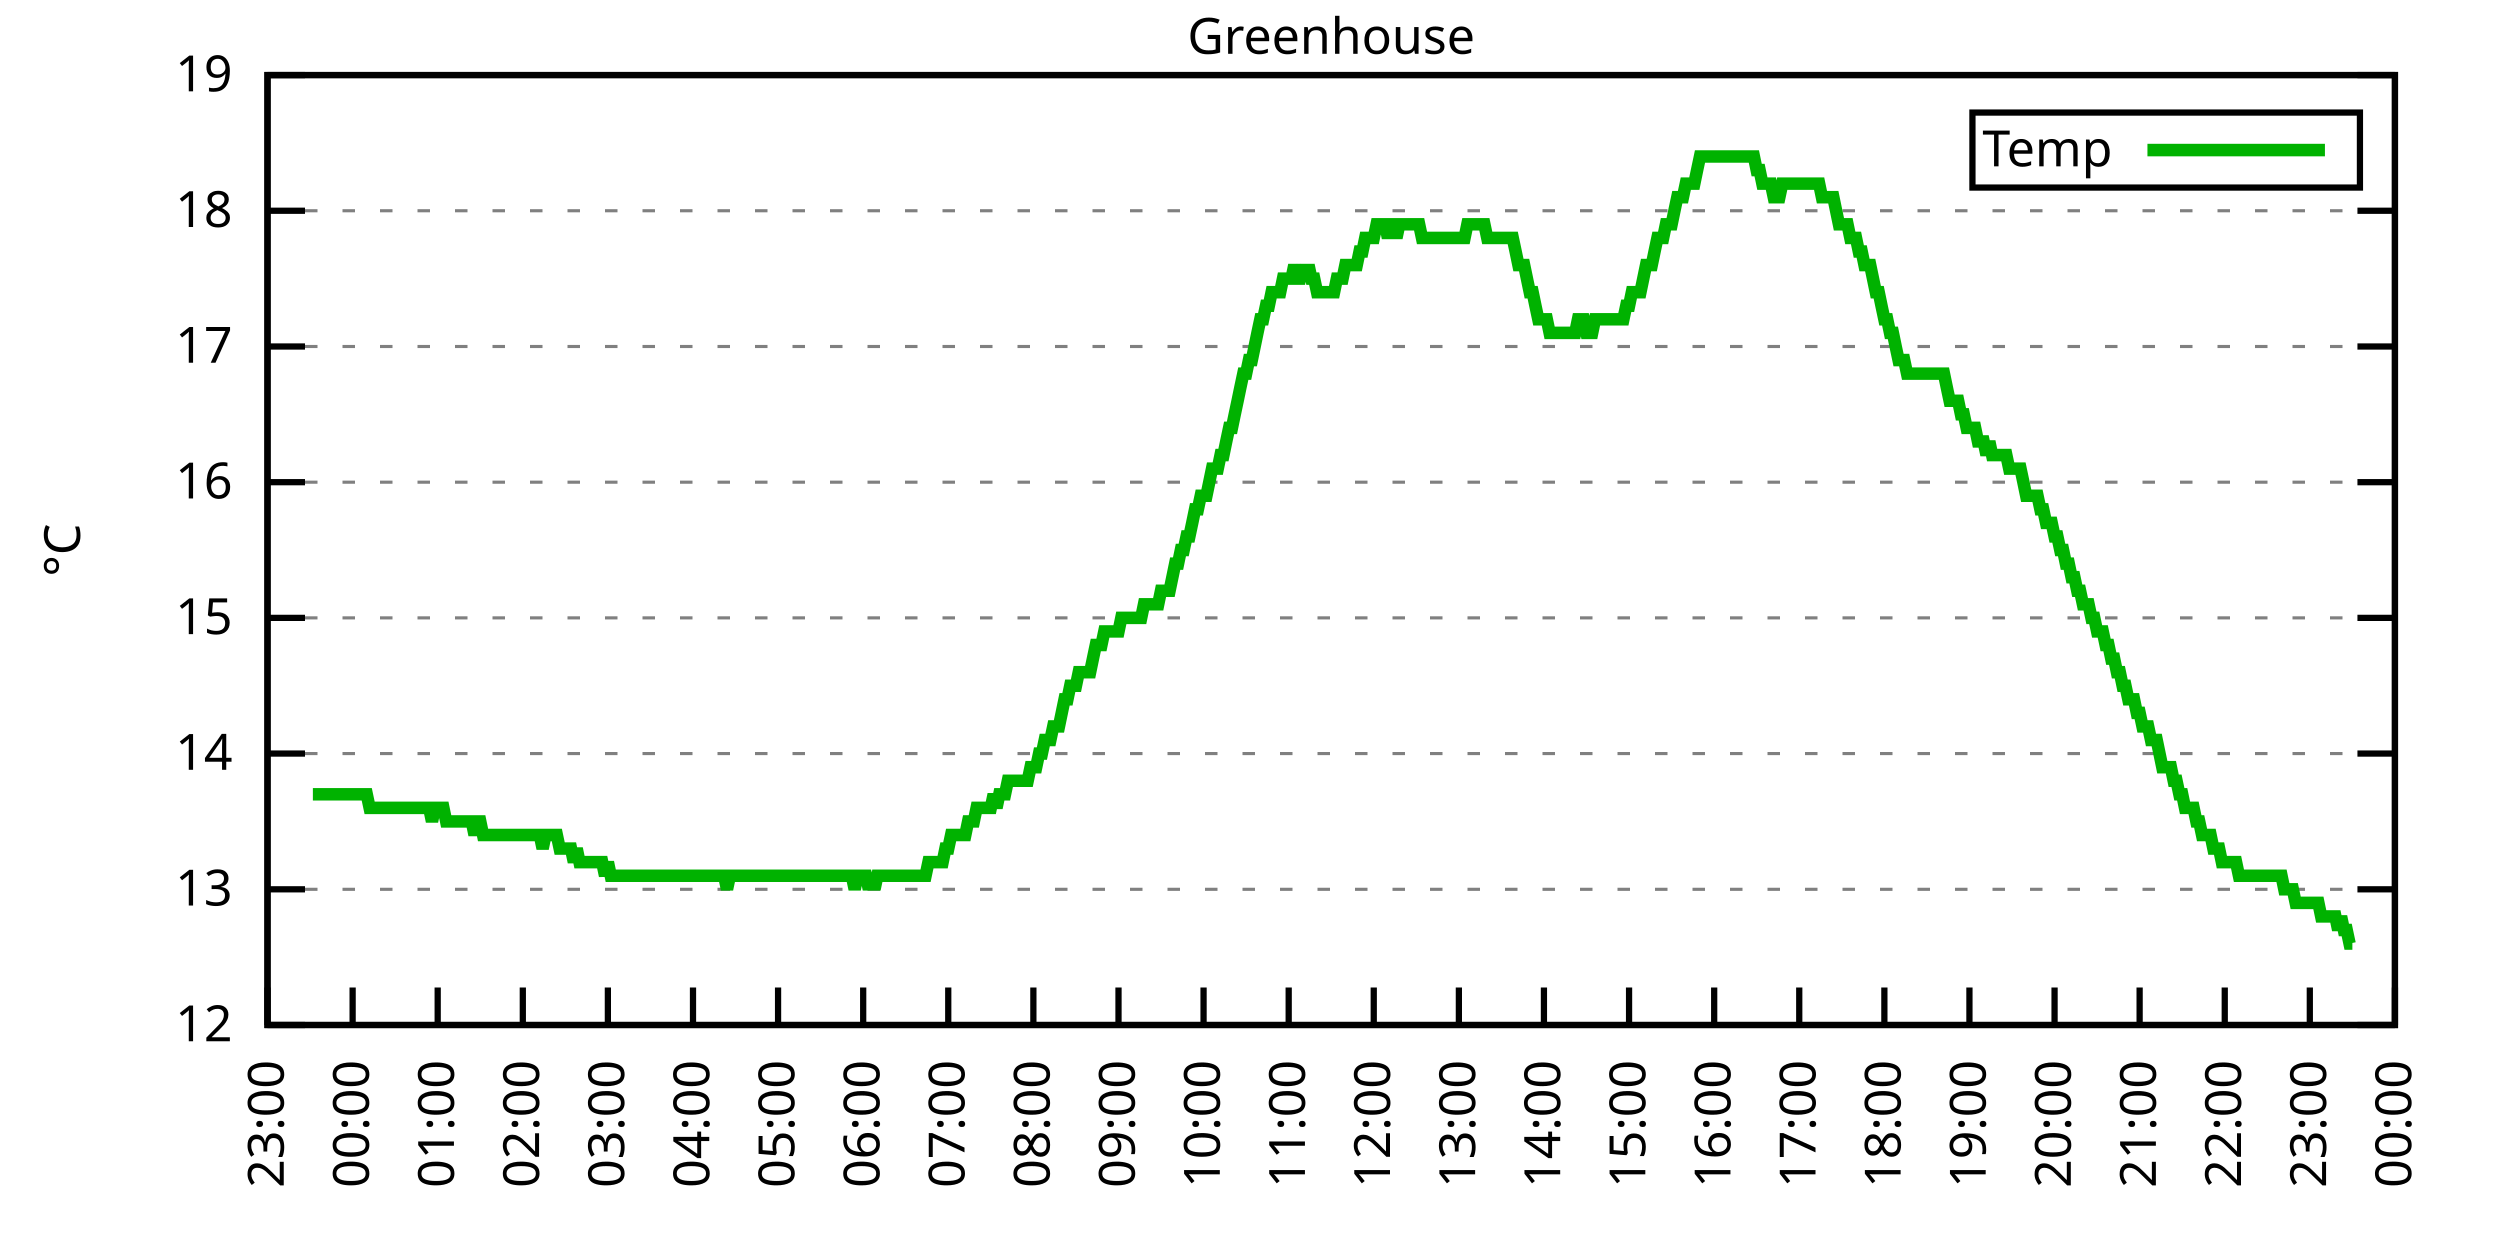
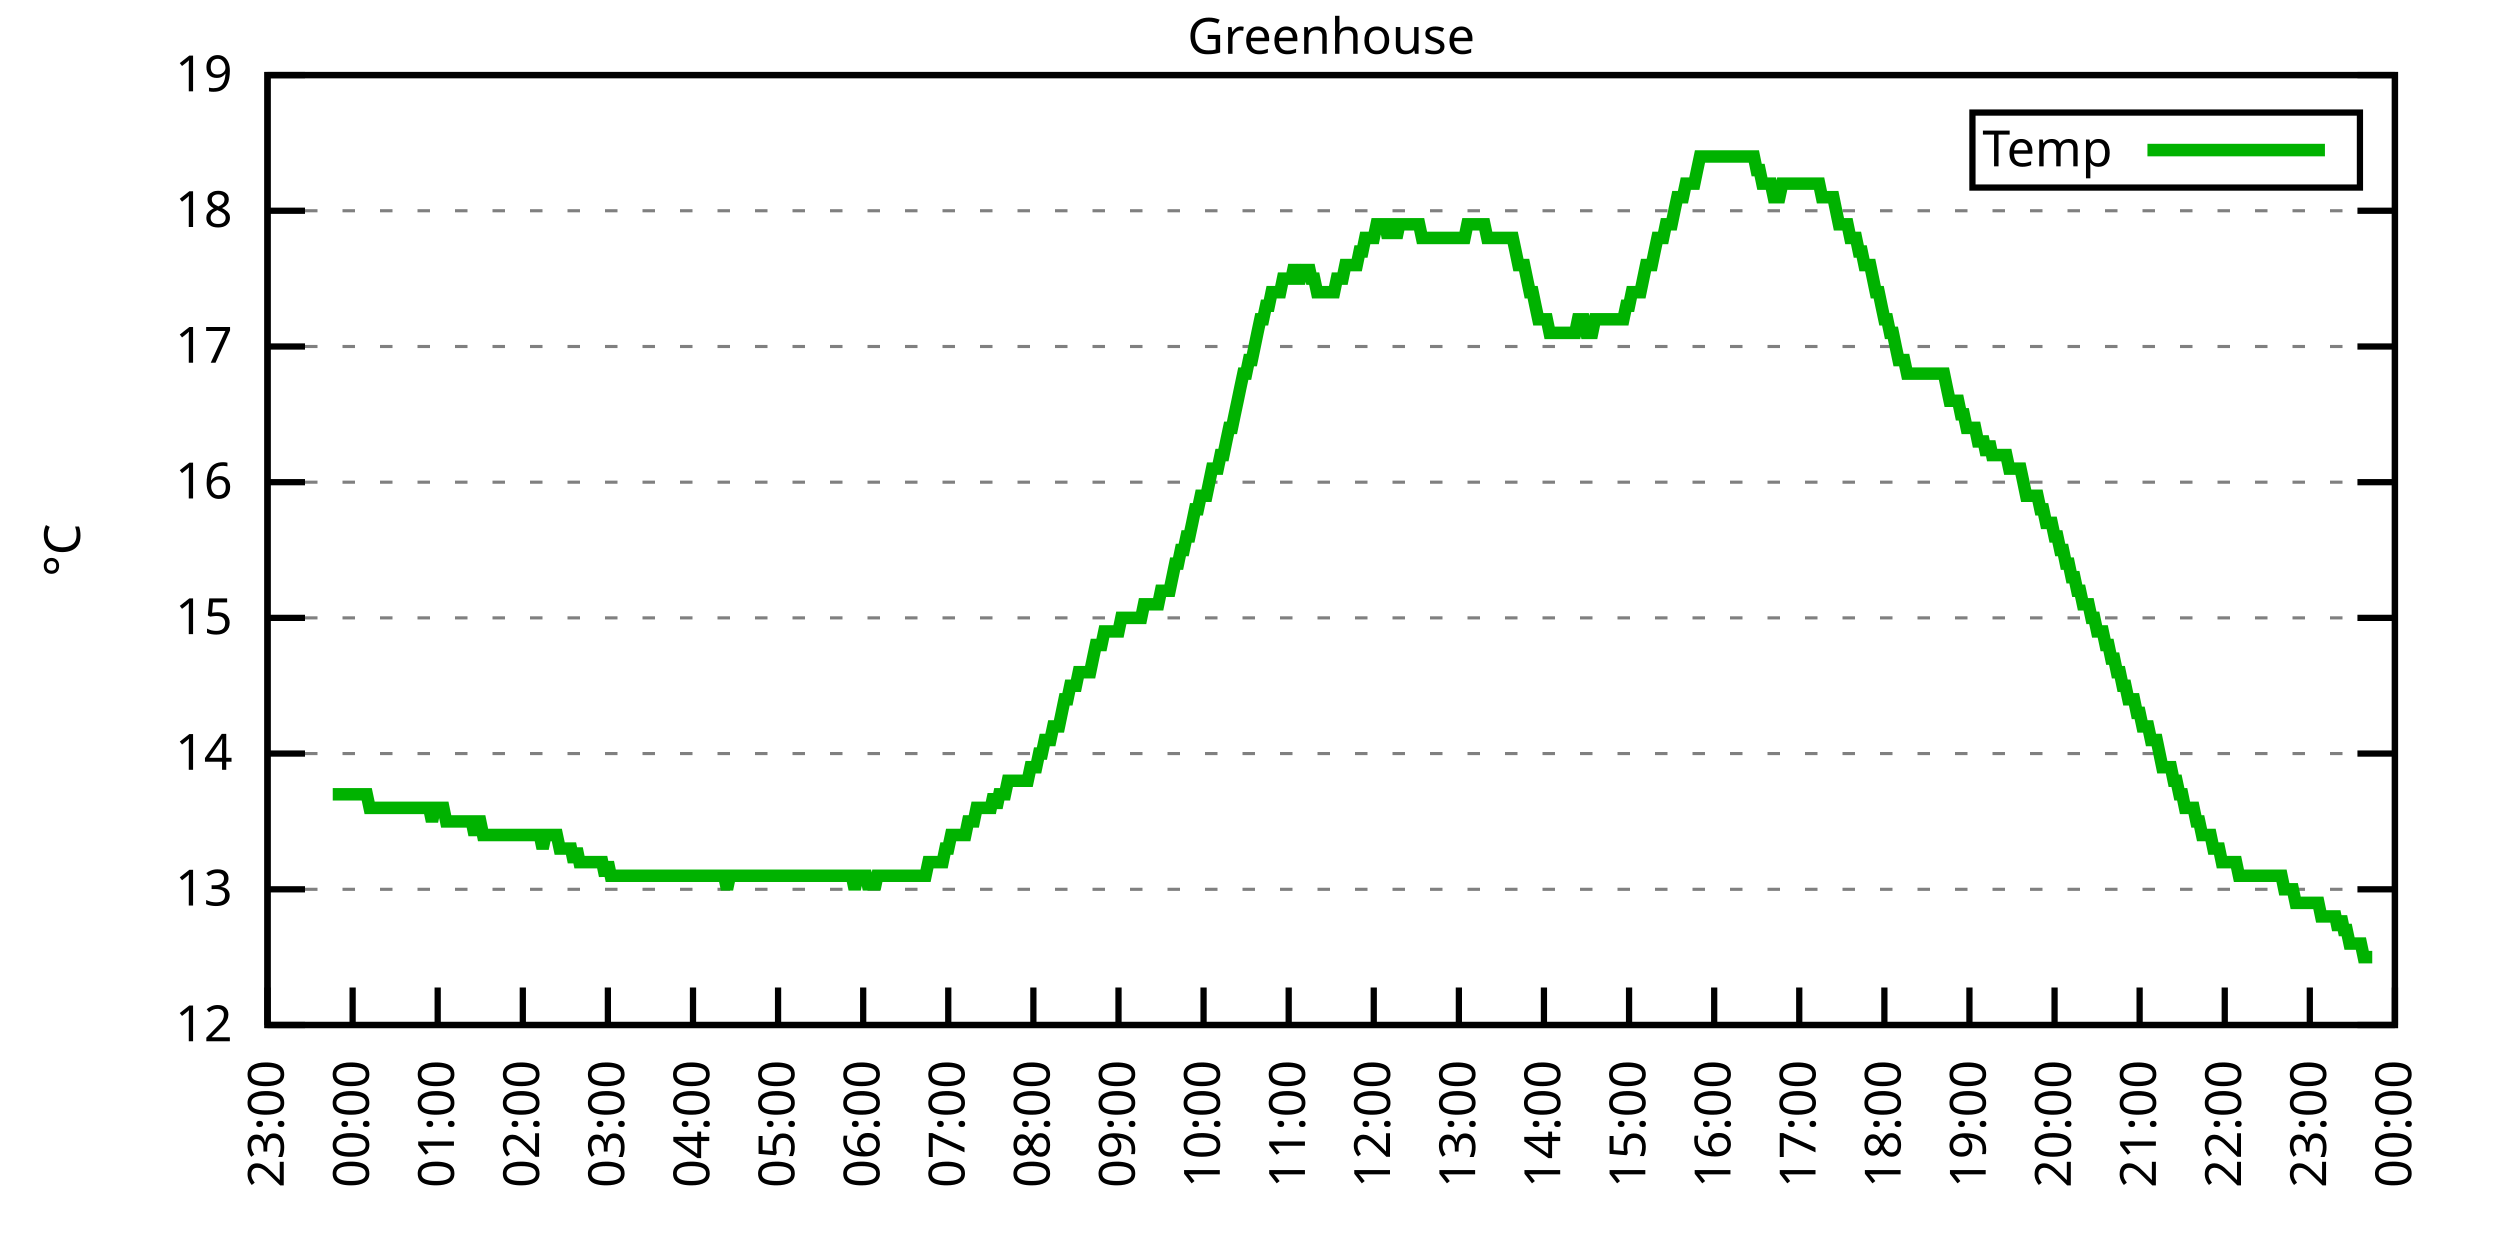
<svg xmlns="http://www.w3.org/2000/svg" xmlns:xlink="http://www.w3.org/1999/xlink" width="400" height="200" viewBox="0 0 400 200">
  <g id="gnuplot_canvas">
    <rect x="0" y="0" width="400" height="200" fill="none" />
    <defs>
      <circle id="gpDot" r="0.5" stroke-width="0.5" stroke="currentColor" />
      <path id="gpPt0" stroke-width="0.333" stroke="currentColor" d="M-1,0 h2 M0,-1 v2" />
      <path id="gpPt1" stroke-width="0.333" stroke="currentColor" d="M-1,-1 L1,1 M1,-1 L-1,1" />
      <path id="gpPt2" stroke-width="0.333" stroke="currentColor" d="M-1,0 L1,0 M0,-1 L0,1 M-1,-1 L1,1 M-1,1 L1,-1" />
      <rect id="gpPt3" stroke-width="0.333" stroke="currentColor" x="-1" y="-1" width="2" height="2" />
      <rect id="gpPt4" stroke-width="0.333" stroke="currentColor" fill="currentColor" x="-1" y="-1" width="2" height="2" />
      <circle id="gpPt5" stroke-width="0.333" stroke="currentColor" cx="0" cy="0" r="1" />
      <use xlink:href="#gpPt5" id="gpPt6" fill="currentColor" stroke="none" />
      <path id="gpPt7" stroke-width="0.333" stroke="currentColor" d="M0,-1.33 L-1.33,0.67 L1.33,0.67 z" />
      <use xlink:href="#gpPt7" id="gpPt8" fill="currentColor" stroke="none" />
      <use xlink:href="#gpPt7" id="gpPt9" stroke="currentColor" transform="rotate(180)" />
      <use xlink:href="#gpPt9" id="gpPt10" fill="currentColor" stroke="none" />
      <use xlink:href="#gpPt3" id="gpPt11" stroke="currentColor" transform="rotate(45)" />
      <use xlink:href="#gpPt11" id="gpPt12" fill="currentColor" stroke="none" />
      <path id="gpPt13" stroke-width="0.333" stroke="currentColor" d="M0,1.330 L1.265,0.411 L0.782,-1.067 L-0.782,-1.076 L-1.265,0.411 z" />
      <use xlink:href="#gpPt13" id="gpPt14" fill="currentColor" stroke="none" />
      <filter id="textbox" filterUnits="objectBoundingBox" x="0" y="0" height="1" width="1">
        <feFlood flood-color="white" flood-opacity="1" result="bgnd" />
        <feComposite in="SourceGraphic" in2="bgnd" operator="atop" />
      </filter>
      <filter id="greybox" filterUnits="objectBoundingBox" x="0" y="0" height="1" width="1">
        <feFlood flood-color="lightgrey" flood-opacity="1" result="grey" />
        <feComposite in="SourceGraphic" in2="grey" operator="atop" />
      </filter>
    </defs>
    <g fill="none" color="white" stroke="currentColor" stroke-width="1.00" stroke-linecap="butt" stroke-linejoin="miter">
</g>
    <g fill="none" color="black" stroke="currentColor" stroke-width="1.00" stroke-linecap="butt" stroke-linejoin="miter">
      <g stroke="none" shape-rendering="crispEdges">
        <polygon fill="rgb(255, 255, 255)" points="42.80,164.00 383.18,164.00 383.18,12.02 42.80,12.02 " />
      </g>
    </g>
    <g fill="none" color="black" stroke="currentColor" stroke-width="1.00" stroke-linecap="butt" stroke-linejoin="miter">
</g>
    <g fill="none" color="black" stroke="black" stroke-width="0.50" stroke-linecap="butt" stroke-linejoin="miter">
</g>
    <g fill="none" color="gray" stroke="currentColor" stroke-width="0.50" stroke-linecap="butt" stroke-linejoin="miter">
      <path stroke="gray" stroke-dasharray="2,4" class="gridline" d="M42.80,164.00 L383.19,164.00  " />
    </g>
    <g fill="none" color="gray" stroke="gray" stroke-width="1.00" stroke-linecap="butt" stroke-linejoin="miter">
</g>
    <g fill="none" color="black" stroke="currentColor" stroke-width="1.00" stroke-linecap="butt" stroke-linejoin="miter">
      <path stroke="black" d="M42.80,164.00 L48.80,164.00 M383.19,164.00 L377.19,164.00  " />
      <g transform="translate(37.20,166.60)" stroke="none" fill="black" font-family="Sans" font-size="8.00" text-anchor="end">
        <text>
          <tspan font-family="Sans"> 12</tspan>
        </text>
      </g>
    </g>
    <g fill="none" color="black" stroke="currentColor" stroke-width="1.00" stroke-linecap="butt" stroke-linejoin="miter">
</g>
    <g fill="none" color="black" stroke="black" stroke-width="0.50" stroke-linecap="butt" stroke-linejoin="miter">
</g>
    <g fill="none" color="gray" stroke="currentColor" stroke-width="0.50" stroke-linecap="butt" stroke-linejoin="miter">
      <path stroke="gray" stroke-dasharray="2,4" class="gridline" d="M42.80,142.29 L383.19,142.29  " />
    </g>
    <g fill="none" color="gray" stroke="gray" stroke-width="1.00" stroke-linecap="butt" stroke-linejoin="miter">
</g>
    <g fill="none" color="black" stroke="currentColor" stroke-width="1.00" stroke-linecap="butt" stroke-linejoin="miter">
      <path stroke="black" d="M42.80,142.29 L48.80,142.29 M383.19,142.29 L377.19,142.29  " />
      <g transform="translate(37.20,144.89)" stroke="none" fill="black" font-family="Sans" font-size="8.00" text-anchor="end">
        <text>
          <tspan font-family="Sans"> 13</tspan>
        </text>
      </g>
    </g>
    <g fill="none" color="black" stroke="currentColor" stroke-width="1.00" stroke-linecap="butt" stroke-linejoin="miter">
</g>
    <g fill="none" color="black" stroke="black" stroke-width="0.50" stroke-linecap="butt" stroke-linejoin="miter">
</g>
    <g fill="none" color="gray" stroke="currentColor" stroke-width="0.50" stroke-linecap="butt" stroke-linejoin="miter">
      <path stroke="gray" stroke-dasharray="2,4" class="gridline" d="M42.80,120.57 L383.19,120.57  " />
    </g>
    <g fill="none" color="gray" stroke="gray" stroke-width="1.00" stroke-linecap="butt" stroke-linejoin="miter">
</g>
    <g fill="none" color="black" stroke="currentColor" stroke-width="1.00" stroke-linecap="butt" stroke-linejoin="miter">
      <path stroke="black" d="M42.80,120.57 L48.80,120.57 M383.19,120.57 L377.19,120.57  " />
      <g transform="translate(37.20,123.17)" stroke="none" fill="black" font-family="Sans" font-size="8.00" text-anchor="end">
        <text>
          <tspan font-family="Sans"> 14</tspan>
        </text>
      </g>
    </g>
    <g fill="none" color="black" stroke="currentColor" stroke-width="1.00" stroke-linecap="butt" stroke-linejoin="miter">
</g>
    <g fill="none" color="black" stroke="black" stroke-width="0.50" stroke-linecap="butt" stroke-linejoin="miter">
</g>
    <g fill="none" color="gray" stroke="currentColor" stroke-width="0.50" stroke-linecap="butt" stroke-linejoin="miter">
      <path stroke="gray" stroke-dasharray="2,4" class="gridline" d="M42.80,98.86 L383.19,98.86  " />
    </g>
    <g fill="none" color="gray" stroke="gray" stroke-width="1.00" stroke-linecap="butt" stroke-linejoin="miter">
</g>
    <g fill="none" color="black" stroke="currentColor" stroke-width="1.00" stroke-linecap="butt" stroke-linejoin="miter">
      <path stroke="black" d="M42.80,98.86 L48.80,98.86 M383.19,98.86 L377.19,98.86  " />
      <g transform="translate(37.20,101.46)" stroke="none" fill="black" font-family="Sans" font-size="8.00" text-anchor="end">
        <text>
          <tspan font-family="Sans"> 15</tspan>
        </text>
      </g>
    </g>
    <g fill="none" color="black" stroke="currentColor" stroke-width="1.00" stroke-linecap="butt" stroke-linejoin="miter">
</g>
    <g fill="none" color="black" stroke="black" stroke-width="0.50" stroke-linecap="butt" stroke-linejoin="miter">
</g>
    <g fill="none" color="gray" stroke="currentColor" stroke-width="0.50" stroke-linecap="butt" stroke-linejoin="miter">
      <path stroke="gray" stroke-dasharray="2,4" class="gridline" d="M42.80,77.15 L383.19,77.15  " />
    </g>
    <g fill="none" color="gray" stroke="gray" stroke-width="1.00" stroke-linecap="butt" stroke-linejoin="miter">
</g>
    <g fill="none" color="black" stroke="currentColor" stroke-width="1.00" stroke-linecap="butt" stroke-linejoin="miter">
      <path stroke="black" d="M42.80,77.15 L48.80,77.15 M383.19,77.15 L377.19,77.15  " />
      <g transform="translate(37.20,79.75)" stroke="none" fill="black" font-family="Sans" font-size="8.00" text-anchor="end">
        <text>
          <tspan font-family="Sans"> 16</tspan>
        </text>
      </g>
    </g>
    <g fill="none" color="black" stroke="currentColor" stroke-width="1.00" stroke-linecap="butt" stroke-linejoin="miter">
</g>
    <g fill="none" color="black" stroke="black" stroke-width="0.50" stroke-linecap="butt" stroke-linejoin="miter">
</g>
    <g fill="none" color="gray" stroke="currentColor" stroke-width="0.50" stroke-linecap="butt" stroke-linejoin="miter">
      <path stroke="gray" stroke-dasharray="2,4" class="gridline" d="M42.80,55.44 L383.19,55.44  " />
    </g>
    <g fill="none" color="gray" stroke="gray" stroke-width="1.00" stroke-linecap="butt" stroke-linejoin="miter">
</g>
    <g fill="none" color="black" stroke="currentColor" stroke-width="1.00" stroke-linecap="butt" stroke-linejoin="miter">
      <path stroke="black" d="M42.80,55.44 L48.80,55.44 M383.19,55.44 L377.19,55.44  " />
      <g transform="translate(37.20,58.04)" stroke="none" fill="black" font-family="Sans" font-size="8.00" text-anchor="end">
        <text>
          <tspan font-family="Sans"> 17</tspan>
        </text>
      </g>
    </g>
    <g fill="none" color="black" stroke="currentColor" stroke-width="1.00" stroke-linecap="butt" stroke-linejoin="miter">
</g>
    <g fill="none" color="black" stroke="black" stroke-width="0.50" stroke-linecap="butt" stroke-linejoin="miter">
</g>
    <g fill="none" color="gray" stroke="currentColor" stroke-width="0.50" stroke-linecap="butt" stroke-linejoin="miter">
      <path stroke="gray" stroke-dasharray="2,4" class="gridline" d="M42.80,33.72 L383.19,33.72  " />
    </g>
    <g fill="none" color="gray" stroke="gray" stroke-width="1.00" stroke-linecap="butt" stroke-linejoin="miter">
</g>
    <g fill="none" color="black" stroke="currentColor" stroke-width="1.00" stroke-linecap="butt" stroke-linejoin="miter">
      <path stroke="black" d="M42.80,33.72 L48.80,33.72 M383.19,33.72 L377.19,33.72  " />
      <g transform="translate(37.20,36.32)" stroke="none" fill="black" font-family="Sans" font-size="8.00" text-anchor="end">
        <text>
          <tspan font-family="Sans"> 18</tspan>
        </text>
      </g>
    </g>
    <g fill="none" color="black" stroke="currentColor" stroke-width="1.00" stroke-linecap="butt" stroke-linejoin="miter">
</g>
    <g fill="none" color="black" stroke="black" stroke-width="0.50" stroke-linecap="butt" stroke-linejoin="miter">
</g>
    <g fill="none" color="gray" stroke="currentColor" stroke-width="0.50" stroke-linecap="butt" stroke-linejoin="miter">
      <path stroke="gray" stroke-dasharray="2,4" class="gridline" d="M42.80,12.01 L383.19,12.01  " />
    </g>
    <g fill="none" color="gray" stroke="gray" stroke-width="1.00" stroke-linecap="butt" stroke-linejoin="miter">
</g>
    <g fill="none" color="black" stroke="currentColor" stroke-width="1.00" stroke-linecap="butt" stroke-linejoin="miter">
      <path stroke="black" d="M42.80,12.01 L48.80,12.01 M383.19,12.01 L377.19,12.01  " />
      <g transform="translate(37.20,14.61)" stroke="none" fill="black" font-family="Sans" font-size="8.00" text-anchor="end">
        <text>
          <tspan font-family="Sans"> 19</tspan>
        </text>
      </g>
    </g>
    <g fill="none" color="black" stroke="currentColor" stroke-width="1.00" stroke-linecap="butt" stroke-linejoin="miter">
      <path stroke="black" d="M42.80,164.00 L42.80,158.00  " />
      <g transform="translate(45.40,169.60) rotate(270.00)" stroke="none" fill="black" font-family="Sans" font-size="8.00" text-anchor="end">
        <text>
          <tspan font-family="Sans">23:00</tspan>
        </text>
      </g>
    </g>
    <g fill="none" color="black" stroke="currentColor" stroke-width="1.00" stroke-linecap="butt" stroke-linejoin="miter">
      <path stroke="black" d="M56.42,164.00 L56.42,158.00  " />
      <g transform="translate(59.02,169.60) rotate(270.00)" stroke="none" fill="black" font-family="Sans" font-size="8.00" text-anchor="end">
        <text>
          <tspan font-family="Sans">00:00</tspan>
        </text>
      </g>
    </g>
    <g fill="none" color="black" stroke="currentColor" stroke-width="1.00" stroke-linecap="butt" stroke-linejoin="miter">
      <path stroke="black" d="M70.03,164.00 L70.03,158.00  " />
      <g transform="translate(72.63,169.60) rotate(270.00)" stroke="none" fill="black" font-family="Sans" font-size="8.00" text-anchor="end">
        <text>
          <tspan font-family="Sans">01:00</tspan>
        </text>
      </g>
    </g>
    <g fill="none" color="black" stroke="currentColor" stroke-width="1.00" stroke-linecap="butt" stroke-linejoin="miter">
      <path stroke="black" d="M83.65,164.00 L83.65,158.00  " />
      <g transform="translate(86.25,169.60) rotate(270.00)" stroke="none" fill="black" font-family="Sans" font-size="8.00" text-anchor="end">
        <text>
          <tspan font-family="Sans">02:00</tspan>
        </text>
      </g>
    </g>
    <g fill="none" color="black" stroke="currentColor" stroke-width="1.00" stroke-linecap="butt" stroke-linejoin="miter">
      <path stroke="black" d="M97.26,164.00 L97.26,158.00  " />
      <g transform="translate(99.86,169.60) rotate(270.00)" stroke="none" fill="black" font-family="Sans" font-size="8.00" text-anchor="end">
        <text>
          <tspan font-family="Sans">03:00</tspan>
        </text>
      </g>
    </g>
    <g fill="none" color="black" stroke="currentColor" stroke-width="1.00" stroke-linecap="butt" stroke-linejoin="miter">
      <path stroke="black" d="M110.88,164.00 L110.88,158.00  " />
      <g transform="translate(113.48,169.60) rotate(270.00)" stroke="none" fill="black" font-family="Sans" font-size="8.00" text-anchor="end">
        <text>
          <tspan font-family="Sans">04:00</tspan>
        </text>
      </g>
    </g>
    <g fill="none" color="black" stroke="currentColor" stroke-width="1.00" stroke-linecap="butt" stroke-linejoin="miter">
      <path stroke="black" d="M124.49,164.00 L124.49,158.00  " />
      <g transform="translate(127.09,169.60) rotate(270.00)" stroke="none" fill="black" font-family="Sans" font-size="8.00" text-anchor="end">
        <text>
          <tspan font-family="Sans">05:00</tspan>
        </text>
      </g>
    </g>
    <g fill="none" color="black" stroke="currentColor" stroke-width="1.00" stroke-linecap="butt" stroke-linejoin="miter">
      <path stroke="black" d="M138.11,164.00 L138.11,158.00  " />
      <g transform="translate(140.71,169.60) rotate(270.00)" stroke="none" fill="black" font-family="Sans" font-size="8.00" text-anchor="end">
        <text>
          <tspan font-family="Sans">06:00</tspan>
        </text>
      </g>
    </g>
    <g fill="none" color="black" stroke="currentColor" stroke-width="1.00" stroke-linecap="butt" stroke-linejoin="miter">
      <path stroke="black" d="M151.72,164.00 L151.72,158.00  " />
      <g transform="translate(154.32,169.60) rotate(270.00)" stroke="none" fill="black" font-family="Sans" font-size="8.00" text-anchor="end">
        <text>
          <tspan font-family="Sans">07:00</tspan>
        </text>
      </g>
    </g>
    <g fill="none" color="black" stroke="currentColor" stroke-width="1.00" stroke-linecap="butt" stroke-linejoin="miter">
      <path stroke="black" d="M165.34,164.00 L165.34,158.00  " />
      <g transform="translate(167.94,169.60) rotate(270.00)" stroke="none" fill="black" font-family="Sans" font-size="8.00" text-anchor="end">
        <text>
          <tspan font-family="Sans">08:00</tspan>
        </text>
      </g>
    </g>
    <g fill="none" color="black" stroke="currentColor" stroke-width="1.00" stroke-linecap="butt" stroke-linejoin="miter">
      <path stroke="black" d="M178.96,164.00 L178.96,158.00  " />
      <g transform="translate(181.56,169.60) rotate(270.00)" stroke="none" fill="black" font-family="Sans" font-size="8.00" text-anchor="end">
        <text>
          <tspan font-family="Sans">09:00</tspan>
        </text>
      </g>
    </g>
    <g fill="none" color="black" stroke="currentColor" stroke-width="1.00" stroke-linecap="butt" stroke-linejoin="miter">
      <path stroke="black" d="M192.57,164.00 L192.57,158.00  " />
      <g transform="translate(195.17,169.60) rotate(270.00)" stroke="none" fill="black" font-family="Sans" font-size="8.00" text-anchor="end">
        <text>
          <tspan font-family="Sans">10:00</tspan>
        </text>
      </g>
    </g>
    <g fill="none" color="black" stroke="currentColor" stroke-width="1.00" stroke-linecap="butt" stroke-linejoin="miter">
      <path stroke="black" d="M206.19,164.00 L206.19,158.00  " />
      <g transform="translate(208.79,169.60) rotate(270.00)" stroke="none" fill="black" font-family="Sans" font-size="8.00" text-anchor="end">
        <text>
          <tspan font-family="Sans">11:00</tspan>
        </text>
      </g>
    </g>
    <g fill="none" color="black" stroke="currentColor" stroke-width="1.00" stroke-linecap="butt" stroke-linejoin="miter">
      <path stroke="black" d="M219.80,164.00 L219.80,158.00  " />
      <g transform="translate(222.40,169.60) rotate(270.00)" stroke="none" fill="black" font-family="Sans" font-size="8.00" text-anchor="end">
        <text>
          <tspan font-family="Sans">12:00</tspan>
        </text>
      </g>
    </g>
    <g fill="none" color="black" stroke="currentColor" stroke-width="1.00" stroke-linecap="butt" stroke-linejoin="miter">
      <path stroke="black" d="M233.42,164.00 L233.42,158.00  " />
      <g transform="translate(236.02,169.60) rotate(270.00)" stroke="none" fill="black" font-family="Sans" font-size="8.00" text-anchor="end">
        <text>
          <tspan font-family="Sans">13:00</tspan>
        </text>
      </g>
    </g>
    <g fill="none" color="black" stroke="currentColor" stroke-width="1.00" stroke-linecap="butt" stroke-linejoin="miter">
      <path stroke="black" d="M247.03,164.00 L247.03,158.00  " />
      <g transform="translate(249.63,169.60) rotate(270.00)" stroke="none" fill="black" font-family="Sans" font-size="8.00" text-anchor="end">
        <text>
          <tspan font-family="Sans">14:00</tspan>
        </text>
      </g>
    </g>
    <g fill="none" color="black" stroke="currentColor" stroke-width="1.00" stroke-linecap="butt" stroke-linejoin="miter">
      <path stroke="black" d="M260.65,164.00 L260.65,158.00  " />
      <g transform="translate(263.25,169.60) rotate(270.00)" stroke="none" fill="black" font-family="Sans" font-size="8.00" text-anchor="end">
        <text>
          <tspan font-family="Sans">15:00</tspan>
        </text>
      </g>
    </g>
    <g fill="none" color="black" stroke="currentColor" stroke-width="1.00" stroke-linecap="butt" stroke-linejoin="miter">
      <path stroke="black" d="M274.27,164.00 L274.27,158.00  " />
      <g transform="translate(276.87,169.60) rotate(270.00)" stroke="none" fill="black" font-family="Sans" font-size="8.00" text-anchor="end">
        <text>
          <tspan font-family="Sans">16:00</tspan>
        </text>
      </g>
    </g>
    <g fill="none" color="black" stroke="currentColor" stroke-width="1.00" stroke-linecap="butt" stroke-linejoin="miter">
      <path stroke="black" d="M287.88,164.00 L287.88,158.00  " />
      <g transform="translate(290.48,169.60) rotate(270.00)" stroke="none" fill="black" font-family="Sans" font-size="8.00" text-anchor="end">
        <text>
          <tspan font-family="Sans">17:00</tspan>
        </text>
      </g>
    </g>
    <g fill="none" color="black" stroke="currentColor" stroke-width="1.00" stroke-linecap="butt" stroke-linejoin="miter">
      <path stroke="black" d="M301.50,164.00 L301.50,158.00  " />
      <g transform="translate(304.10,169.60) rotate(270.00)" stroke="none" fill="black" font-family="Sans" font-size="8.00" text-anchor="end">
        <text>
          <tspan font-family="Sans">18:00</tspan>
        </text>
      </g>
    </g>
    <g fill="none" color="black" stroke="currentColor" stroke-width="1.00" stroke-linecap="butt" stroke-linejoin="miter">
      <path stroke="black" d="M315.11,164.00 L315.11,158.00  " />
      <g transform="translate(317.71,169.60) rotate(270.00)" stroke="none" fill="black" font-family="Sans" font-size="8.00" text-anchor="end">
        <text>
          <tspan font-family="Sans">19:00</tspan>
        </text>
      </g>
    </g>
    <g fill="none" color="black" stroke="currentColor" stroke-width="1.00" stroke-linecap="butt" stroke-linejoin="miter">
      <path stroke="black" d="M328.73,164.00 L328.73,158.00  " />
      <g transform="translate(331.33,169.60) rotate(270.00)" stroke="none" fill="black" font-family="Sans" font-size="8.00" text-anchor="end">
        <text>
          <tspan font-family="Sans">20:00</tspan>
        </text>
      </g>
    </g>
    <g fill="none" color="black" stroke="currentColor" stroke-width="1.00" stroke-linecap="butt" stroke-linejoin="miter">
      <path stroke="black" d="M342.34,164.00 L342.34,158.00  " />
      <g transform="translate(344.94,169.60) rotate(270.00)" stroke="none" fill="black" font-family="Sans" font-size="8.00" text-anchor="end">
        <text>
          <tspan font-family="Sans">21:00</tspan>
        </text>
      </g>
    </g>
    <g fill="none" color="black" stroke="currentColor" stroke-width="1.00" stroke-linecap="butt" stroke-linejoin="miter">
      <path stroke="black" d="M355.96,164.00 L355.96,158.00  " />
      <g transform="translate(358.56,169.60) rotate(270.00)" stroke="none" fill="black" font-family="Sans" font-size="8.00" text-anchor="end">
        <text>
          <tspan font-family="Sans">22:00</tspan>
        </text>
      </g>
    </g>
    <g fill="none" color="black" stroke="currentColor" stroke-width="1.00" stroke-linecap="butt" stroke-linejoin="miter">
      <path stroke="black" d="M369.57,164.00 L369.57,158.00  " />
      <g transform="translate(372.17,169.60) rotate(270.00)" stroke="none" fill="black" font-family="Sans" font-size="8.00" text-anchor="end">
        <text>
          <tspan font-family="Sans">23:00</tspan>
        </text>
      </g>
    </g>
    <g fill="none" color="black" stroke="currentColor" stroke-width="1.00" stroke-linecap="butt" stroke-linejoin="miter">
      <path stroke="black" d="M383.19,164.00 L383.19,158.00  " />
      <g transform="translate(385.79,169.60) rotate(270.00)" stroke="none" fill="black" font-family="Sans" font-size="8.00" text-anchor="end">
        <text>
          <tspan font-family="Sans">00:00</tspan>
        </text>
      </g>
    </g>
    <g fill="none" color="black" stroke="currentColor" stroke-width="1.00" stroke-linecap="butt" stroke-linejoin="miter">
</g>
    <g fill="none" color="black" stroke="currentColor" stroke-width="1.00" stroke-linecap="butt" stroke-linejoin="miter">
      <path stroke="black" d="M42.80,12.01 L42.80,164.00 L383.19,164.00 L383.19,12.01 L42.80,12.01 Z  " />
    </g>
    <g fill="none" color="black" stroke="currentColor" stroke-width="1.00" stroke-linecap="butt" stroke-linejoin="miter">
</g>
    <g fill="none" color="black" stroke="currentColor" stroke-width="1.00" stroke-linecap="butt" stroke-linejoin="miter">
      <path stroke="black" d="M315.59,30.01 L315.59,18.01 L377.59,18.01 L377.59,30.01 L315.59,30.01 Z  " />
    </g>
    <g id="Greenhouse_plot_1">
      <g fill="none" color="white" stroke="black" stroke-width="2.00" stroke-linecap="butt" stroke-linejoin="miter">
</g>
      <g fill="none" color="black" stroke="currentColor" stroke-width="2.00" stroke-linecap="butt" stroke-linejoin="miter">
        <g transform="translate(337.99,26.61)" stroke="none" fill="black" font-family="Sans" font-size="8.00" text-anchor="end">
          <text>
            <tspan font-family="Sans">Temp</tspan>
          </text>
        </g>
      </g>
      <g fill="none" color="black" stroke="currentColor" stroke-width="2.00" stroke-linecap="butt" stroke-linejoin="miter">
-         <path stroke="rgb(  0, 178,   0)" d="M343.59,24.01 L371.99,24.01 M50.06,127.09 L50.52,127.09 L50.97,127.09 L51.42,127.09 L51.88,127.09 L52.33,127.09   L52.78,127.09 L53.24,127.09 L53.69,127.09 L54.15,127.09 L54.60,127.09 L55.05,127.09 L55.51,127.09 L55.96,127.09   L56.42,127.09 L56.87,127.09 L57.32,127.09 L57.78,127.09 L58.23,127.09 L58.68,127.09 L59.14,129.26 L59.59,129.26   L60.05,129.26 L60.50,129.26 L60.95,129.26 L61.41,129.26 L61.86,129.26 L62.32,129.26 L62.77,129.26 L63.22,129.26   L63.68,129.26 L64.13,129.26 L64.58,129.26 L65.04,129.26 L65.49,129.26 L65.95,129.26 L66.40,129.26 L66.85,129.26   L67.31,129.26 L67.76,129.26 L68.22,129.26 L68.67,129.26 L69.12,131.43 L69.58,129.26 L70.03,129.26 L70.49,129.26   L70.94,129.26 L71.39,131.43 L71.85,131.43 L72.30,131.43 L72.75,131.43 L73.21,131.43 L73.66,131.43 L74.12,131.43   L74.57,131.43 L75.02,131.43 L75.48,131.43 L75.93,133.60 L76.39,131.43 L76.84,131.43 L77.29,133.60 L77.75,133.60   L78.20,133.60 L78.65,133.60 L79.11,133.60 L79.56,133.60 L80.02,133.60 L80.47,133.60 L80.92,133.60 L81.38,133.60   L81.83,133.60 L82.29,133.60 L82.74,133.60 L83.19,133.60 L83.65,133.60 L84.10,133.60 L84.55,133.60 L85.01,133.60   L85.46,133.60 L85.92,133.60 L86.37,133.60 L86.82,135.77 L87.28,133.60 L87.73,133.60 L88.19,133.60 L88.64,133.60   L89.09,133.60 L89.55,135.77 L90.00,135.77 L90.45,135.77 L90.91,135.77 L91.36,135.77 L91.82,137.94 L92.27,135.77   L92.72,137.94 L93.18,137.94 L93.63,137.94 L94.09,137.94 L94.54,137.94 L94.99,137.94 L95.45,137.94 L95.90,137.94   L96.35,137.94 L96.81,140.12 L97.26,137.94 L97.72,140.12 L98.17,140.12 L98.62,140.12 L99.08,140.12 L99.53,140.12   L99.99,140.12 L100.44,140.12 L100.89,140.12 L101.35,140.12 L101.80,140.12 L102.25,140.12 L102.71,140.12 L103.16,140.12   L103.62,140.12 L104.07,140.12 L104.52,140.12 L104.98,140.12 L105.43,140.12 L105.89,140.12 L106.34,140.12 L106.79,140.12   L107.25,140.12 L107.70,140.12 L108.15,140.12 L108.61,140.12 L109.06,140.12 L109.52,140.12 L109.97,140.12 L110.42,140.12   L110.88,140.12 L111.33,140.12 L111.79,140.12 L112.24,140.12 L112.69,140.12 L113.15,140.12 L113.60,140.12 L114.05,140.12   L114.51,140.12 L114.96,140.12 L115.42,140.12 L115.87,140.12 L116.32,142.29 L116.78,140.12 L117.23,140.12 L117.69,140.12   L118.14,140.12 L118.59,140.12 L119.05,140.12 L119.50,140.12 L119.96,140.12 L120.41,140.12 L120.86,140.12 L121.32,140.12   L121.77,140.12 L122.22,140.12 L122.68,140.12 L123.13,140.12 L123.59,140.12 L124.04,140.12 L124.49,140.12 L124.95,140.12   L125.40,140.12 L125.86,140.12 L126.31,140.12 L126.76,140.12 L127.22,140.12 L127.67,140.12 L128.12,140.12 L128.58,140.12   L129.03,140.12 L129.49,140.12 L129.94,140.12 L130.39,140.12 L130.85,140.12 L131.30,140.12 L131.76,140.12 L132.21,140.12   L132.66,140.12 L133.12,140.12 L133.57,140.12 L134.02,140.12 L134.48,140.12 L134.93,140.12 L135.39,140.12 L135.84,140.12   L136.29,140.12 L136.75,142.29 L137.20,140.12 L137.66,140.12 L138.11,140.12 L138.56,140.12 L139.02,142.29 L139.47,140.12   L139.92,142.29 L140.38,140.12 L140.83,140.12 L141.29,140.12 L141.74,140.12 L142.19,140.12 L142.65,140.12 L143.10,140.12   L143.56,140.12 L144.01,140.12 L144.46,140.12 L144.92,140.12 L145.37,140.12 L145.82,140.12 L146.28,140.12 L146.73,140.12   L147.19,140.12 L147.64,140.12 L148.09,140.12 L148.55,137.94 L149.00,137.94 L149.46,137.94 L149.91,137.94 L150.36,137.94   L150.82,137.94 L151.27,135.77 L151.72,135.77 L152.18,133.60 L152.63,133.60 L153.09,133.60 L153.54,133.60 L153.99,133.60   L154.45,133.60 L154.90,131.43 L155.36,131.43 L155.81,131.43 L156.26,129.26 L156.72,129.26 L157.17,129.26 L157.62,129.26   L158.08,129.26 L158.53,129.26 L158.99,127.09 L159.44,129.26 L159.89,127.09 L160.35,127.09 L160.80,127.09 L161.26,124.92   L161.71,124.92 L162.16,124.92 L162.62,124.92 L163.07,124.92 L163.52,124.92 L163.98,124.92 L164.43,124.92 L164.89,122.75   L165.34,122.75 L165.79,122.75 L166.25,120.57 L166.70,120.57 L167.16,118.40 L167.61,118.40 L168.06,118.40 L168.52,116.23   L168.97,116.23 L169.43,116.23 L169.88,114.06 L170.33,111.89 L170.79,111.89 L171.24,109.72 L171.69,109.72 L172.15,109.72   L172.60,107.55 L173.06,107.55 L173.51,107.55 L173.96,107.55 L174.42,107.55 L174.87,105.38 L175.33,103.20 L175.78,103.20   L176.23,103.20 L176.69,101.03 L177.14,101.03 L177.59,101.03 L178.05,101.03 L178.50,101.03 L178.96,101.03 L179.41,98.86   L179.86,98.86 L180.32,98.86 L180.77,98.86 L181.23,98.86 L181.68,98.86 L182.13,98.86 L182.59,98.86 L183.04,96.69   L183.49,96.69 L183.95,96.69 L184.40,96.69 L184.86,96.69 L185.31,96.69 L185.76,94.52 L186.22,94.52 L186.67,94.52   L187.13,94.52 L187.58,92.35 L188.03,90.18 L188.49,90.18 L188.94,88.00 L189.39,88.00 L189.85,85.83 L190.30,85.83   L190.76,83.66 L191.21,81.49 L191.66,81.49 L192.12,79.32 L192.57,79.32 L193.03,79.32 L193.48,77.15 L193.93,74.98   L194.39,74.98 L194.84,74.98 L195.29,72.81 L195.75,72.81 L196.20,70.63 L196.66,68.46 L197.11,68.46 L197.56,66.29   L198.02,64.12 L198.47,61.95 L198.93,59.78 L199.38,59.78 L199.83,57.61 L200.29,57.61 L200.74,55.44 L201.19,53.26   L201.65,51.09 L202.10,51.09 L202.56,48.92 L203.01,48.92 L203.46,46.75 L203.92,46.75 L204.37,46.75 L204.83,46.75   L205.28,44.58 L205.73,44.58 L206.19,44.58 L206.64,44.58 L207.09,42.41 L207.55,44.58 L208.00,44.58 L208.46,42.41   L208.91,44.58 L209.36,42.41 L209.82,44.58 L210.27,44.58 L210.73,46.75 L211.18,46.75 L211.63,46.75 L212.09,46.75   L212.54,46.75 L213.00,46.75 L213.45,46.75 L213.90,44.58 L214.36,44.58 L214.81,44.58 L215.26,42.41 L215.72,42.41   L216.17,42.41 L216.63,42.41 L217.08,42.41 L217.53,40.24 L217.99,40.24 L218.44,38.07 L218.90,38.07 L219.35,38.07   L219.80,38.07 L220.26,35.89 L220.71,35.89 L221.16,35.89 L221.62,35.89 L222.07,38.07 L222.53,35.89 L222.98,35.89   L223.43,38.07 L223.89,35.89 L224.34,35.89 L224.80,35.89 L225.25,35.89 L225.70,35.89 L226.16,35.89 L226.61,35.89   L227.06,35.89 L227.52,38.07 L227.97,38.07 L228.43,38.07 L228.88,38.07 L229.33,38.07 L229.79,38.07 L230.24,38.07   L230.70,38.07 L231.15,38.07 L231.60,38.07 L232.06,38.07 L232.51,38.07 L232.96,38.07 L233.42,38.07 L233.87,38.07   L234.33,38.07 L234.78,35.89 L235.23,35.89 L235.69,35.89 L236.14,35.89 L236.60,35.89 L237.05,35.89 L237.50,35.89   L237.96,38.07 L238.41,38.07 L238.86,38.07 L239.32,38.07 L239.77,38.07 L240.23,38.07 L240.68,38.07 L241.13,38.07   L241.59,38.07 L242.04,38.07 L242.50,40.24 L242.95,42.41 L243.40,42.41 L243.86,42.41 L244.31,44.58 L244.76,46.75   L245.22,46.75 L245.67,48.92 L246.13,51.09 L246.58,51.09 L247.03,51.09 L247.49,51.09 L247.94,53.26 L248.40,53.26   L248.85,53.26 L249.30,53.26 L249.76,53.26 L250.21,53.26 L250.66,53.26 L251.12,53.26 L251.57,53.26 L252.03,53.26   L252.48,51.09 L252.93,51.09 L253.39,51.09 L253.84,53.26 L254.30,53.26 L254.75,53.26 L255.20,51.09 L255.66,51.09   L256.11,51.09 L256.56,51.09 L257.02,51.09 L257.47,51.09 L257.93,51.09 L258.38,51.09 L258.83,51.09 L259.29,51.09   L259.74,51.09 L260.20,48.92 L260.65,48.92 L261.10,46.75 L261.56,46.75 L262.01,46.75 L262.47,46.75 L262.92,44.58   L263.37,42.41 L263.83,42.41 L264.28,42.41 L264.73,40.24 L265.19,38.07 L265.64,38.07 L266.10,38.07 L266.55,35.89   L267.00,35.89 L267.46,35.89 L267.91,33.72 L268.37,31.55 L268.82,31.55 L269.27,31.55 L269.73,29.38 L270.18,29.38   L270.63,29.38 L271.09,29.38 L271.54,27.21 L272.00,25.04 L272.45,25.04 L272.90,25.04 L273.36,25.04 L273.81,25.04   L274.27,25.04 L274.72,25.04 L275.17,25.04 L275.63,25.04 L276.08,25.04 L276.53,25.04 L276.99,25.04 L277.44,25.04   L277.90,25.04 L278.35,25.04 L278.80,25.04 L279.26,25.04 L279.71,25.04 L280.17,25.04 L280.62,25.04 L281.07,27.21   L281.53,27.21 L281.98,29.38 L282.43,29.38 L282.89,29.38 L283.34,29.38 L283.80,31.55 L284.25,31.55 L284.70,31.55   L285.16,29.38 L285.61,29.38 L286.07,29.38 L286.52,29.38 L286.97,29.38 L287.43,29.38 L287.88,29.38 L288.33,29.38   L288.79,29.38 L289.24,29.38 L289.70,29.38 L290.15,29.38 L290.60,29.38 L291.06,29.38 L291.51,31.55 L291.97,31.55   L292.42,31.55 L292.87,31.55 L293.33,31.55 L293.78,33.72 L294.23,35.89 L294.69,35.89 L295.14,35.89 L295.60,35.89   L296.05,38.07 L296.50,38.07 L296.96,38.07 L297.41,40.24 L297.87,40.24 L298.32,42.41 L298.77,42.41 L299.23,42.41   L299.68,44.58 L300.13,46.75 L300.59,46.75 L301.04,48.92 L301.50,51.09 L301.95,51.09 L302.40,53.26 L302.86,53.26   L303.31,55.44 L303.77,57.61 L304.22,57.61 L304.67,57.61 L305.13,59.78 L305.58,59.78 L306.03,59.78 L306.49,59.78   L306.94,59.78 L307.40,59.78 L307.85,59.78 L308.30,59.78 L308.76,59.78 L309.21,59.78 L309.67,59.78 L310.12,59.78   L310.57,59.78 L311.03,59.78 L311.48,61.95 L311.94,64.12 L312.39,64.12 L312.84,64.12 L313.30,64.12 L313.75,66.29   L314.20,66.29 L314.66,68.46 L315.11,68.46 L315.57,68.46 L316.02,68.46 L316.47,70.63 L316.93,70.63 L317.38,70.63   L317.84,72.81 L318.29,70.63 L318.74,72.81 L319.20,72.81 L319.65,72.81 L320.10,72.81 L320.56,72.81 L321.01,72.81   L321.47,74.98 L321.92,74.98 L322.37,74.98 L322.83,74.98 L323.28,74.98 L323.74,77.15 L324.19,79.32 L324.64,79.32   L325.10,79.32 L325.55,79.32 L326.00,79.32 L326.46,81.49 L326.91,81.49 L327.37,83.66 L327.82,83.66 L328.27,83.66   L328.73,85.83 L329.18,85.83 L329.64,88.00 L330.09,88.00 L330.54,90.18 L331.00,90.18 L331.45,92.35 L331.90,92.35   L332.36,94.52 L332.81,94.52 L333.27,96.69 L333.72,96.69 L334.17,96.69 L334.63,98.86 L335.08,98.86 L335.54,101.03   L335.99,101.03 L336.44,101.03 L336.90,103.20 L337.35,103.20 L337.80,105.38 L338.26,105.38 L338.71,107.55 L339.17,107.55   L339.62,109.72 L340.07,109.72 L340.53,111.89 L340.98,111.89 L341.44,111.89 L341.89,114.06 L342.34,114.06 L342.80,116.23   L343.25,116.23 L343.70,116.23 L344.16,118.40 L344.61,118.40 L345.07,118.40 L345.52,120.57 L345.97,122.75 L346.43,122.75   L346.88,122.75 L347.34,122.75 L347.79,124.92 L348.24,124.92 L348.70,127.09 L349.15,127.09 L349.60,129.26 L350.06,129.26   L350.51,129.26 L350.97,129.26 L351.42,131.43 L351.87,131.43 L352.33,133.60 L352.78,133.60 L353.24,133.60 L353.69,133.60   L354.14,135.77 L354.60,135.77 L355.05,135.77 L355.50,137.94 L355.96,137.94 L356.41,137.94 L356.87,137.94 L357.32,137.94   L357.77,137.94 L358.23,140.12 L358.68,140.12 L359.14,140.12 L359.59,140.12 L360.04,140.12 L360.50,140.12 L360.95,140.12   L361.41,140.12 L361.86,140.12 L362.31,140.12 L362.77,140.12 L363.22,140.12 L363.67,140.12 L364.13,140.12 L364.58,140.12   L365.04,140.12 L365.49,142.29 L365.94,142.29 L366.40,142.29 L366.85,142.29 L367.31,144.46 L367.76,144.46 L368.21,144.46   L368.67,144.46 L369.12,144.46 L369.57,144.46 L370.03,144.46 L370.48,144.46 L370.94,144.46 L371.39,146.63 L371.84,146.63   L372.30,146.63 L372.75,146.63 L373.21,146.63 L373.66,146.63 L374.11,148.80 L374.57,146.63 L375.02,148.80 L375.47,148.80   L375.93,150.97 L376.38,150.97  " />
+         <path stroke="rgb(  0, 178,   0)" d="M343.59,24.01 L371.99,24.01 M53.24,127.09 L53.69,127.09 L54.15,127.09 L54.60,127.09 L55.05,127.09 L55.51,127.09   L55.96,127.09 L56.42,127.09 L56.87,127.09 L57.32,127.09 L57.78,127.09 L58.23,127.09 L58.68,127.09 L59.14,129.26   L59.59,129.26 L60.05,129.26 L60.50,129.26 L60.95,129.26 L61.41,129.26 L61.86,129.26 L62.32,129.26 L62.77,129.26   L63.22,129.26 L63.68,129.26 L64.13,129.26 L64.58,129.26 L65.04,129.26 L65.49,129.26 L65.95,129.26 L66.40,129.26   L66.85,129.26 L67.31,129.26 L67.76,129.26 L68.22,129.26 L68.67,129.26 L69.12,131.43 L69.58,129.26 L70.03,129.26   L70.49,129.26 L70.94,129.26 L71.39,131.43 L71.85,131.43 L72.30,131.43 L72.75,131.43 L73.21,131.43 L73.66,131.43   L74.12,131.43 L74.57,131.43 L75.02,131.43 L75.48,131.43 L75.93,133.60 L76.39,131.43 L76.84,131.43 L77.29,133.60   L77.75,133.60 L78.20,133.60 L78.65,133.60 L79.11,133.60 L79.56,133.60 L80.02,133.60 L80.47,133.60 L80.92,133.60   L81.38,133.60 L81.83,133.60 L82.29,133.60 L82.74,133.60 L83.19,133.60 L83.65,133.60 L84.10,133.60 L84.55,133.60   L85.01,133.60 L85.46,133.60 L85.92,133.60 L86.37,133.60 L86.82,135.77 L87.28,133.60 L87.73,133.60 L88.19,133.60   L88.64,133.60 L89.09,133.60 L89.55,135.77 L90.00,135.77 L90.45,135.77 L90.91,135.77 L91.36,135.77 L91.82,137.94   L92.27,135.77 L92.72,137.94 L93.18,137.94 L93.63,137.94 L94.09,137.94 L94.54,137.94 L94.99,137.94 L95.45,137.94   L95.90,137.94 L96.35,137.94 L96.81,140.12 L97.26,137.94 L97.72,140.12 L98.17,140.12 L98.62,140.12 L99.08,140.12   L99.53,140.12 L99.99,140.12 L100.44,140.12 L100.89,140.12 L101.35,140.12 L101.80,140.12 L102.25,140.12 L102.71,140.12   L103.16,140.12 L103.62,140.12 L104.07,140.12 L104.52,140.12 L104.98,140.12 L105.43,140.12 L105.89,140.12 L106.34,140.12   L106.79,140.12 L107.25,140.12 L107.70,140.12 L108.15,140.12 L108.61,140.12 L109.06,140.12 L109.52,140.12 L109.97,140.12   L110.42,140.12 L110.88,140.12 L111.33,140.12 L111.79,140.12 L112.24,140.12 L112.69,140.12 L113.15,140.12 L113.60,140.12   L114.05,140.12 L114.51,140.12 L114.96,140.12 L115.42,140.12 L115.87,140.12 L116.32,142.29 L116.78,140.12 L117.23,140.12   L117.69,140.12 L118.14,140.12 L118.59,140.12 L119.05,140.12 L119.50,140.12 L119.96,140.12 L120.41,140.12 L120.86,140.12   L121.32,140.12 L121.77,140.12 L122.22,140.12 L122.68,140.12 L123.13,140.12 L123.59,140.12 L124.04,140.12 L124.49,140.12   L124.95,140.12 L125.40,140.12 L125.86,140.12 L126.31,140.12 L126.76,140.12 L127.22,140.12 L127.67,140.12 L128.12,140.12   L128.58,140.12 L129.03,140.12 L129.49,140.12 L129.94,140.12 L130.39,140.12 L130.85,140.12 L131.30,140.12 L131.76,140.12   L132.21,140.12 L132.66,140.12 L133.12,140.12 L133.57,140.12 L134.02,140.12 L134.48,140.12 L134.93,140.12 L135.39,140.12   L135.84,140.12 L136.29,140.12 L136.75,142.29 L137.20,140.12 L137.66,140.12 L138.11,140.12 L138.56,140.12 L139.02,142.29   L139.47,140.12 L139.92,142.29 L140.38,140.12 L140.83,140.12 L141.29,140.12 L141.74,140.12 L142.19,140.12 L142.65,140.12   L143.10,140.12 L143.56,140.12 L144.01,140.12 L144.46,140.12 L144.92,140.12 L145.37,140.12 L145.82,140.12 L146.28,140.12   L146.73,140.12 L147.19,140.12 L147.64,140.12 L148.09,140.12 L148.55,137.94 L149.00,137.94 L149.46,137.94 L149.91,137.94   L150.36,137.94 L150.82,137.94 L151.27,135.77 L151.72,135.77 L152.18,133.60 L152.63,133.60 L153.09,133.60 L153.54,133.60   L153.99,133.60 L154.45,133.60 L154.90,131.43 L155.36,131.43 L155.81,131.43 L156.26,129.26 L156.72,129.26 L157.17,129.26   L157.62,129.26 L158.08,129.26 L158.53,129.26 L158.99,127.09 L159.44,129.26 L159.89,127.09 L160.35,127.09 L160.80,127.09   L161.26,124.92 L161.71,124.92 L162.16,124.92 L162.62,124.92 L163.07,124.92 L163.52,124.92 L163.98,124.92 L164.43,124.92   L164.89,122.75 L165.34,122.75 L165.79,122.75 L166.25,120.57 L166.70,120.57 L167.16,118.40 L167.61,118.40 L168.06,118.40   L168.52,116.23 L168.97,116.23 L169.43,116.23 L169.88,114.06 L170.33,111.89 L170.79,111.89 L171.24,109.72 L171.69,109.72   L172.15,109.72 L172.60,107.55 L173.06,107.55 L173.51,107.55 L173.96,107.55 L174.42,107.55 L174.87,105.38 L175.33,103.20   L175.78,103.20 L176.23,103.20 L176.69,101.03 L177.14,101.03 L177.59,101.03 L178.05,101.03 L178.50,101.03 L178.96,101.03   L179.41,98.86 L179.86,98.86 L180.32,98.86 L180.77,98.86 L181.23,98.86 L181.68,98.86 L182.13,98.86 L182.59,98.86   L183.04,96.69 L183.49,96.69 L183.95,96.69 L184.40,96.69 L184.86,96.69 L185.31,96.69 L185.76,94.52 L186.22,94.52   L186.67,94.52 L187.13,94.52 L187.58,92.35 L188.03,90.18 L188.49,90.18 L188.94,88.00 L189.39,88.00 L189.85,85.83   L190.30,85.83 L190.76,83.66 L191.21,81.49 L191.66,81.49 L192.12,79.32 L192.57,79.32 L193.03,79.32 L193.48,77.15   L193.93,74.98 L194.39,74.98 L194.84,74.98 L195.29,72.81 L195.75,72.81 L196.20,70.63 L196.66,68.46 L197.11,68.46   L197.56,66.29 L198.02,64.12 L198.47,61.95 L198.93,59.78 L199.38,59.78 L199.83,57.61 L200.29,57.61 L200.74,55.44   L201.19,53.26 L201.65,51.09 L202.10,51.09 L202.56,48.92 L203.01,48.92 L203.46,46.75 L203.92,46.75 L204.37,46.75   L204.83,46.75 L205.28,44.58 L205.73,44.58 L206.19,44.58 L206.64,44.58 L207.09,42.41 L207.55,44.58 L208.00,44.58   L208.46,42.41 L208.91,44.58 L209.36,42.41 L209.82,44.58 L210.27,44.58 L210.73,46.75 L211.18,46.75 L211.63,46.75   L212.09,46.75 L212.54,46.75 L213.00,46.75 L213.45,46.75 L213.90,44.58 L214.36,44.58 L214.81,44.58 L215.26,42.41   L215.72,42.41 L216.17,42.41 L216.63,42.41 L217.08,42.41 L217.53,40.24 L217.99,40.24 L218.44,38.07 L218.90,38.07   L219.35,38.07 L219.80,38.07 L220.26,35.89 L220.71,35.89 L221.16,35.89 L221.62,35.89 L222.07,38.07 L222.53,35.89   L222.98,35.89 L223.43,38.07 L223.89,35.89 L224.34,35.89 L224.80,35.89 L225.25,35.89 L225.70,35.89 L226.16,35.89   L226.61,35.89 L227.06,35.89 L227.52,38.07 L227.97,38.07 L228.43,38.07 L228.88,38.07 L229.33,38.07 L229.79,38.07   L230.24,38.07 L230.70,38.07 L231.15,38.07 L231.60,38.07 L232.06,38.07 L232.51,38.07 L232.96,38.07 L233.42,38.07   L233.87,38.07 L234.33,38.07 L234.78,35.89 L235.23,35.89 L235.69,35.89 L236.14,35.89 L236.60,35.89 L237.05,35.89   L237.50,35.89 L237.96,38.07 L238.41,38.07 L238.86,38.07 L239.32,38.07 L239.77,38.07 L240.23,38.07 L240.68,38.07   L241.13,38.07 L241.59,38.07 L242.04,38.07 L242.50,40.24 L242.95,42.41 L243.40,42.41 L243.86,42.41 L244.31,44.58   L244.76,46.75 L245.22,46.75 L245.67,48.92 L246.13,51.09 L246.58,51.09 L247.03,51.09 L247.49,51.09 L247.94,53.26   L248.40,53.26 L248.85,53.26 L249.30,53.26 L249.76,53.26 L250.21,53.26 L250.66,53.26 L251.12,53.26 L251.57,53.26   L252.03,53.26 L252.48,51.09 L252.93,51.09 L253.39,51.09 L253.84,53.26 L254.30,53.26 L254.75,53.26 L255.20,51.09   L255.66,51.09 L256.11,51.09 L256.56,51.09 L257.02,51.09 L257.47,51.09 L257.93,51.09 L258.38,51.09 L258.83,51.09   L259.29,51.09 L259.74,51.09 L260.20,48.92 L260.65,48.92 L261.10,46.75 L261.56,46.75 L262.01,46.75 L262.47,46.75   L262.92,44.58 L263.37,42.41 L263.83,42.41 L264.28,42.41 L264.73,40.24 L265.19,38.07 L265.64,38.07 L266.10,38.07   L266.55,35.89 L267.00,35.89 L267.46,35.89 L267.91,33.72 L268.37,31.55 L268.82,31.55 L269.27,31.55 L269.73,29.38   L270.18,29.38 L270.63,29.38 L271.09,29.38 L271.54,27.21 L272.00,25.04 L272.45,25.04 L272.90,25.04 L273.36,25.04   L273.81,25.04 L274.27,25.04 L274.72,25.04 L275.17,25.04 L275.63,25.04 L276.08,25.04 L276.53,25.04 L276.99,25.04   L277.44,25.04 L277.90,25.04 L278.35,25.04 L278.80,25.04 L279.26,25.04 L279.71,25.04 L280.17,25.04 L280.62,25.04   L281.07,27.21 L281.53,27.21 L281.98,29.38 L282.43,29.38 L282.89,29.38 L283.34,29.38 L283.80,31.55 L284.25,31.55   L284.70,31.55 L285.16,29.38 L285.61,29.38 L286.07,29.38 L286.52,29.38 L286.97,29.38 L287.43,29.38 L287.88,29.38   L288.33,29.38 L288.79,29.38 L289.24,29.38 L289.70,29.38 L290.15,29.38 L290.60,29.38 L291.06,29.38 L291.51,31.55   L291.97,31.55 L292.42,31.55 L292.87,31.55 L293.33,31.55 L293.78,33.72 L294.23,35.89 L294.69,35.89 L295.14,35.89   L295.60,35.89 L296.05,38.07 L296.50,38.07 L296.96,38.07 L297.41,40.24 L297.87,40.24 L298.32,42.41 L298.77,42.41   L299.23,42.41 L299.68,44.58 L300.13,46.75 L300.59,46.75 L301.04,48.92 L301.50,51.09 L301.95,51.09 L302.40,53.26   L302.86,53.26 L303.31,55.44 L303.77,57.61 L304.22,57.61 L304.67,57.61 L305.13,59.78 L305.58,59.78 L306.03,59.78   L306.49,59.78 L306.94,59.78 L307.40,59.78 L307.85,59.78 L308.30,59.78 L308.76,59.78 L309.21,59.78 L309.67,59.78   L310.12,59.78 L310.57,59.78 L311.03,59.78 L311.48,61.95 L311.94,64.12 L312.39,64.12 L312.84,64.12 L313.30,64.12   L313.75,66.29 L314.20,66.29 L314.66,68.46 L315.11,68.46 L315.57,68.46 L316.02,68.46 L316.47,70.63 L316.93,70.63   L317.38,70.63 L317.84,72.81 L318.29,70.63 L318.74,72.81 L319.20,72.81 L319.65,72.81 L320.10,72.81 L320.56,72.81   L321.01,72.81 L321.47,74.98 L321.92,74.98 L322.37,74.98 L322.83,74.98 L323.28,74.98 L323.74,77.15 L324.19,79.32   L324.64,79.32 L325.10,79.32 L325.55,79.32 L326.00,79.32 L326.46,81.49 L326.91,81.49 L327.37,83.66 L327.82,83.66   L328.27,83.66 L328.73,85.83 L329.18,85.83 L329.64,88.00 L330.09,88.00 L330.54,90.18 L331.00,90.18 L331.45,92.35   L331.90,92.35 L332.36,94.52 L332.81,94.52 L333.27,96.69 L333.72,96.69 L334.17,96.69 L334.63,98.86 L335.08,98.86   L335.54,101.03 L335.99,101.03 L336.44,101.03 L336.90,103.20 L337.35,103.20 L337.80,105.38 L338.26,105.38 L338.71,107.55   L339.17,107.55 L339.62,109.72 L340.07,109.72 L340.53,111.89 L340.98,111.89 L341.44,111.89 L341.89,114.06 L342.34,114.06   L342.80,116.23 L343.25,116.23 L343.70,116.23 L344.16,118.40 L344.61,118.40 L345.07,118.40 L345.52,120.57 L345.97,122.75   L346.43,122.75 L346.88,122.75 L347.34,122.75 L347.79,124.92 L348.24,124.92 L348.70,127.09 L349.15,127.09 L349.60,129.26   L350.06,129.26 L350.51,129.26 L350.97,129.26 L351.42,131.43 L351.87,131.43 L352.33,133.60 L352.78,133.60 L353.24,133.60   L353.69,133.60 L354.14,135.77 L354.60,135.77 L355.05,135.77 L355.50,137.94 L355.96,137.94 L356.41,137.94 L356.87,137.94   L357.32,137.94 L357.77,137.94 L358.23,140.12 L358.68,140.12 L359.14,140.12 L359.59,140.12 L360.04,140.12 L360.50,140.12   L360.95,140.12 L361.41,140.12 L361.86,140.12 L362.31,140.12 L362.77,140.12 L363.22,140.12 L363.67,140.12 L364.13,140.12   L364.58,140.12 L365.04,140.12 L365.49,142.29 L365.94,142.29 L366.40,142.29 L366.85,142.29 L367.31,144.46 L367.76,144.46   L368.21,144.46 L368.67,144.46 L369.12,144.46 L369.57,144.46 L370.03,144.46 L370.48,144.46 L370.94,144.46 L371.39,146.63   L371.84,146.63 L372.30,146.63 L372.75,146.63 L373.21,146.63 L373.66,146.63 L374.11,148.80 L374.57,146.63 L375.02,148.80   L375.47,148.80 L375.93,150.97 L376.38,150.97 L376.84,150.97 L377.29,150.97 L377.74,150.97 L378.20,153.14 L378.65,153.14   L379.11,153.14 L379.56,153.14  " />
      </g>
    </g>
    <g fill="none" color="black" stroke="currentColor" stroke-width="2.00" stroke-linecap="butt" stroke-linejoin="miter">
</g>
    <g fill="none" color="black" stroke="black" stroke-width="1.00" stroke-linecap="butt" stroke-linejoin="miter">
</g>
    <g fill="none" color="black" stroke="currentColor" stroke-width="1.00" stroke-linecap="butt" stroke-linejoin="miter">
      <path stroke="black" d="M42.80,12.01 L42.80,164.00 L383.19,164.00 L383.19,12.01 L42.80,12.01 Z  " />
      <g transform="translate(12.80,88.01) rotate(270.00)" stroke="none" fill="black" font-family="Sans" font-size="8.00" text-anchor="middle">
        <text>
          <tspan font-family="Sans">°C</tspan>
        </text>
      </g>
    </g>
    <g fill="none" color="black" stroke="currentColor" stroke-width="1.00" stroke-linecap="butt" stroke-linejoin="miter">
</g>
    <g fill="none" color="black" stroke="currentColor" stroke-width="1.00" stroke-linecap="butt" stroke-linejoin="miter">
      <g transform="translate(212.99,8.61)" stroke="none" fill="black" font-family="Sans" font-size="8.00" text-anchor="middle">
        <text>
          <tspan font-family="Sans">Greenhouse</tspan>
        </text>
      </g>
    </g>
    <g fill="none" color="black" stroke="currentColor" stroke-width="1.00" stroke-linecap="butt" stroke-linejoin="miter">
</g>
  </g>
</svg>
